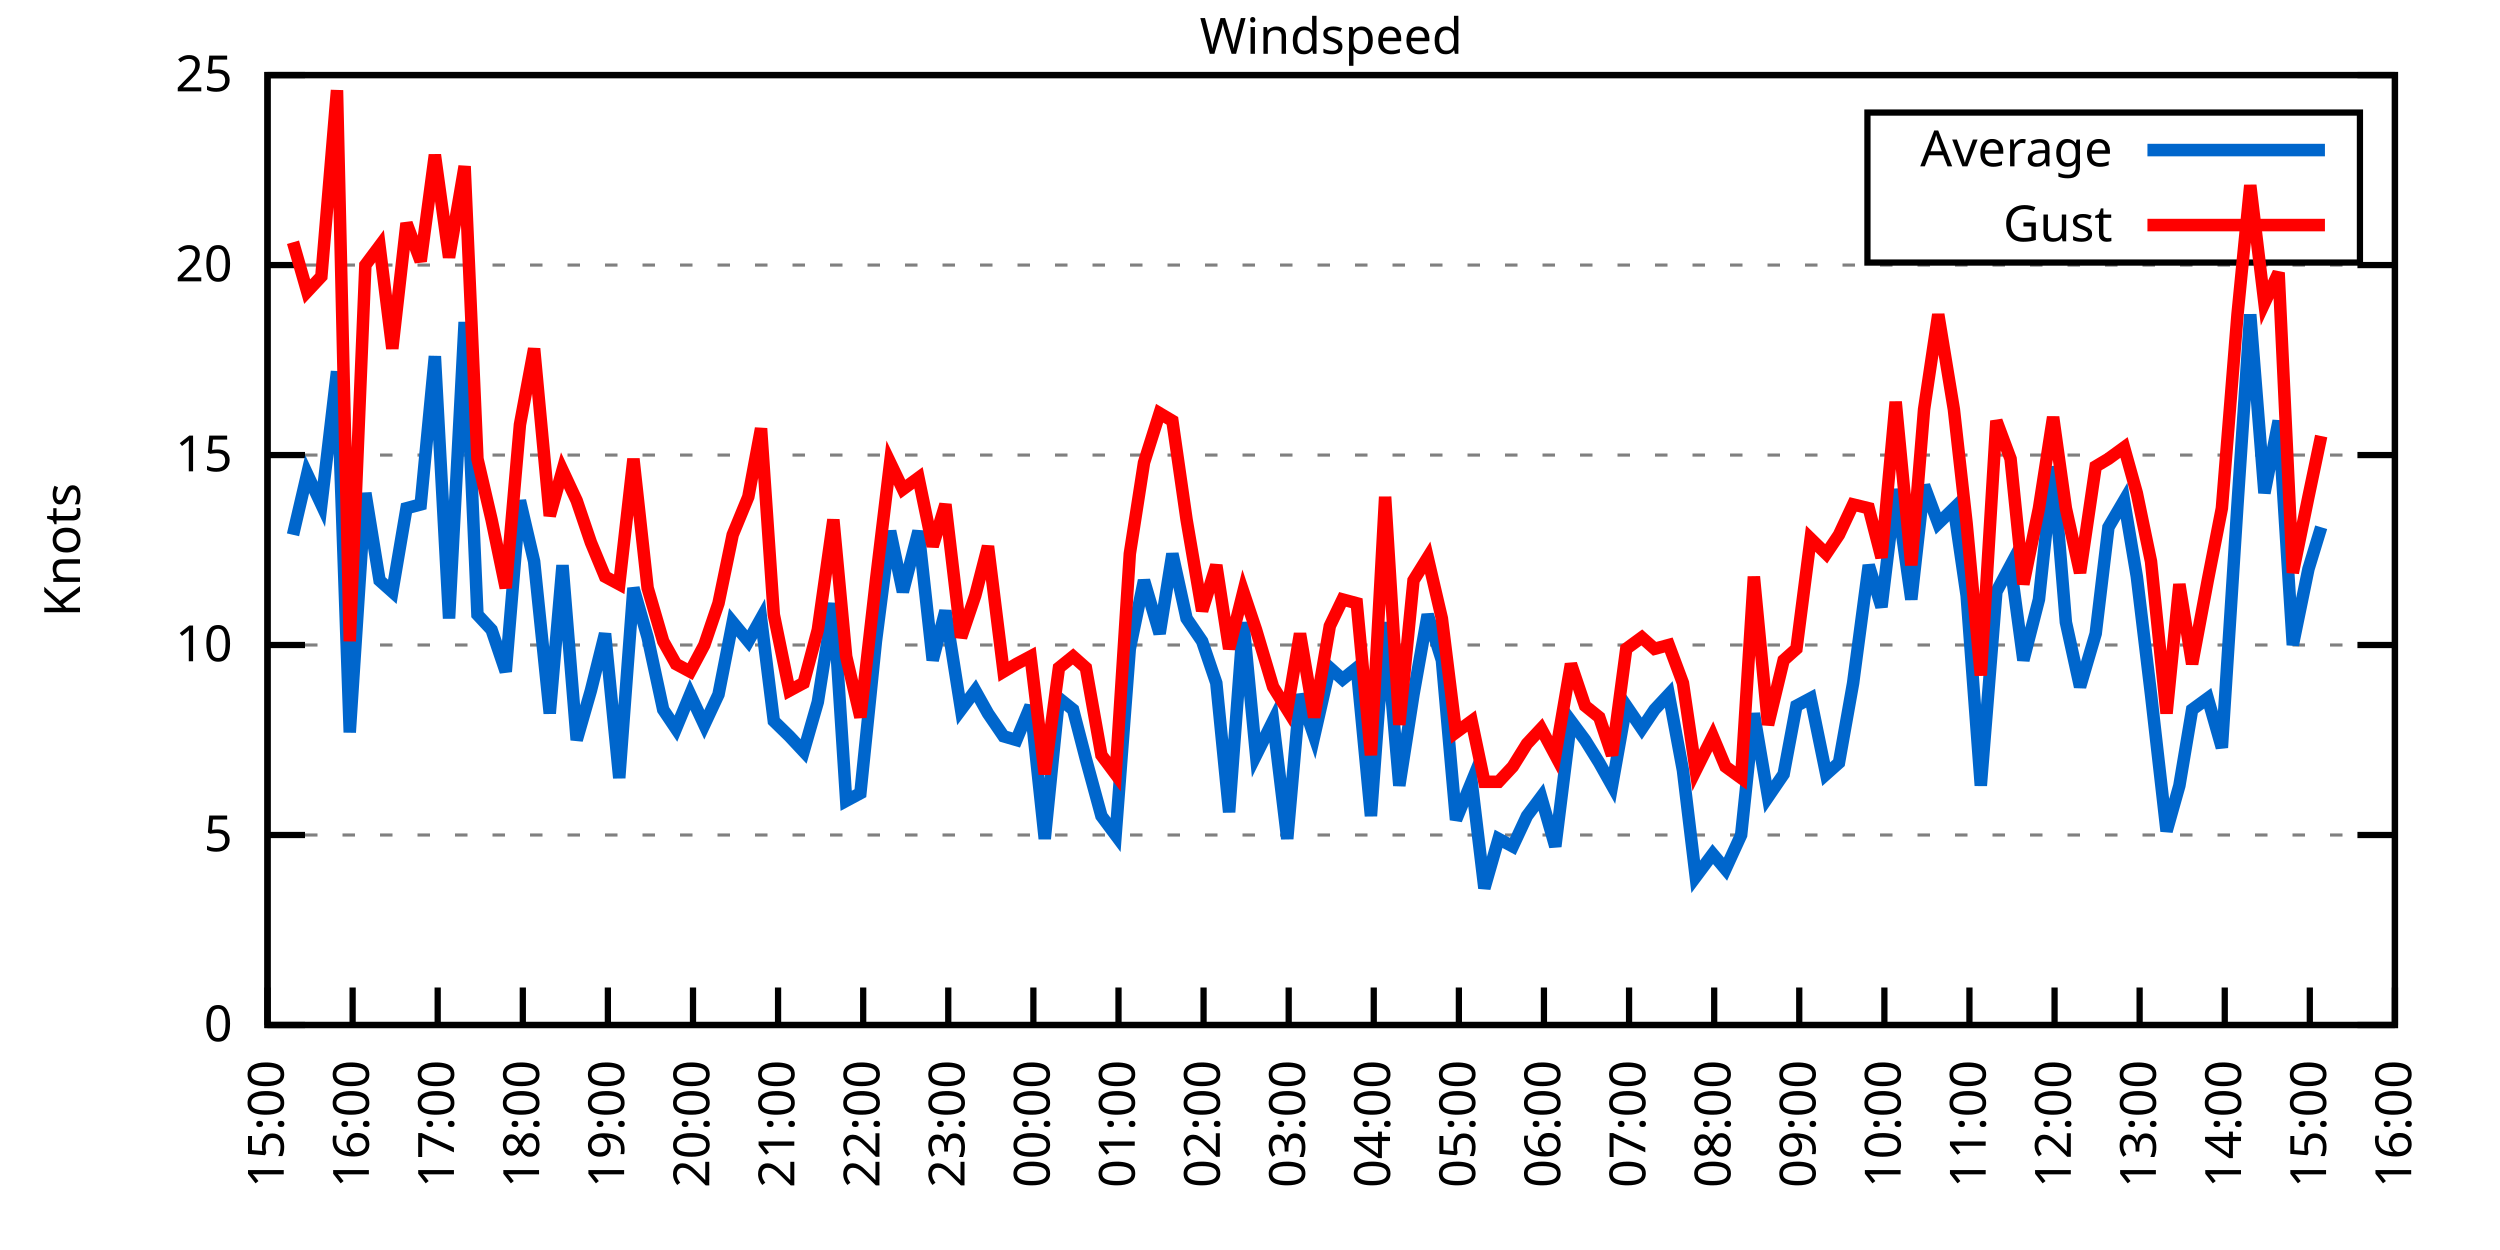
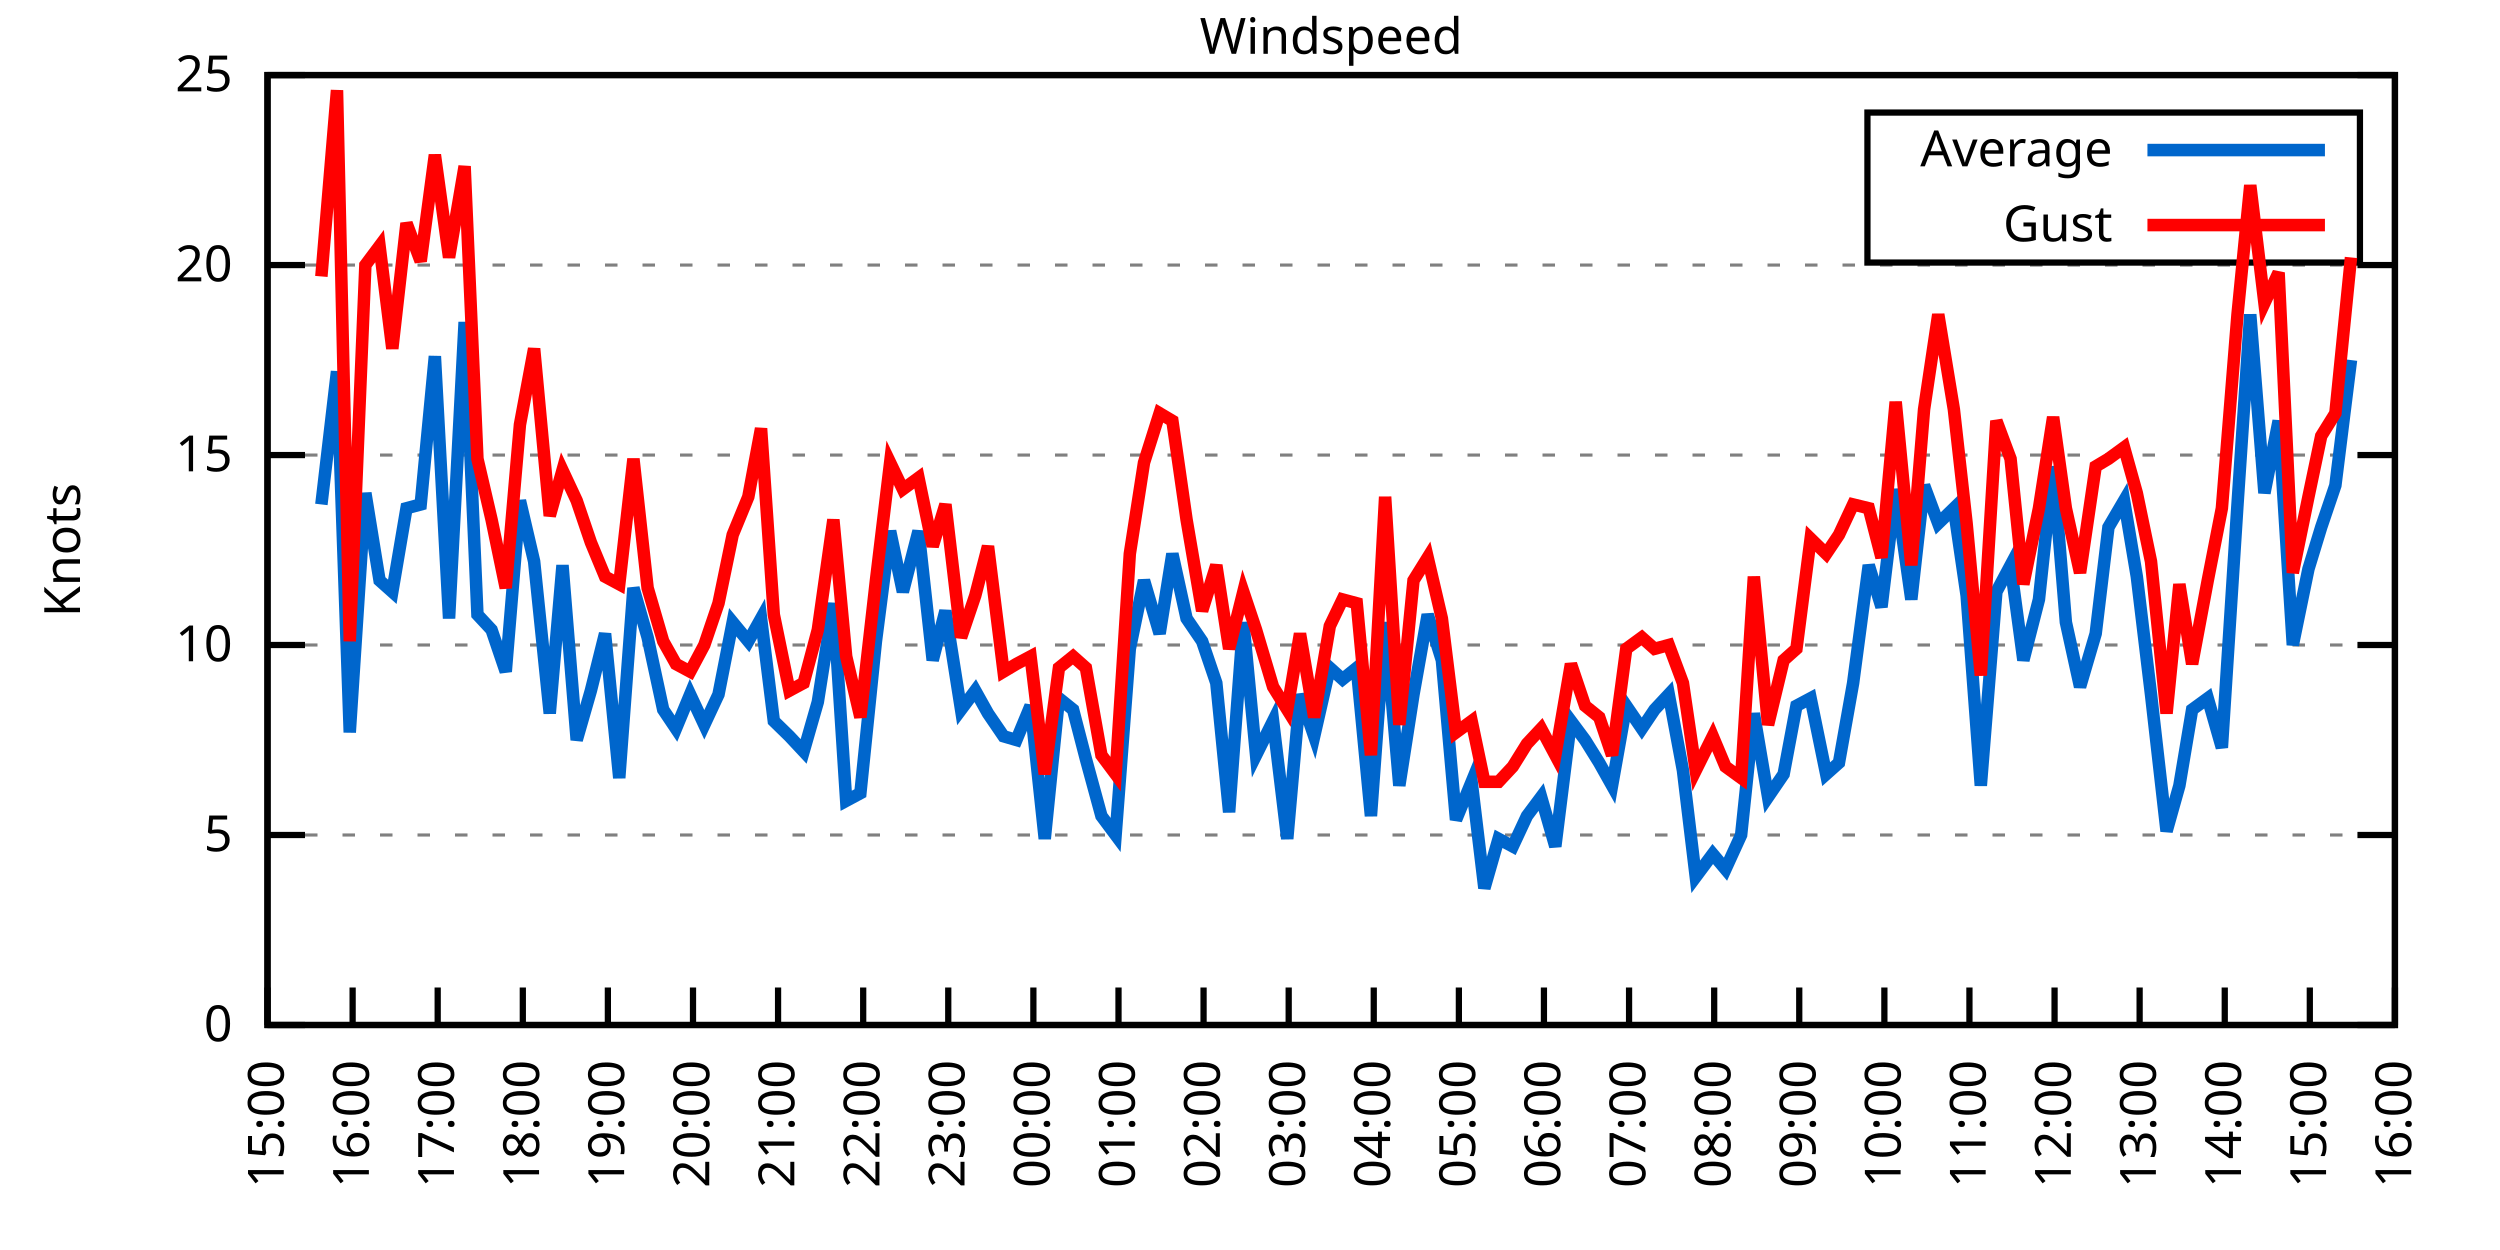
<svg xmlns="http://www.w3.org/2000/svg" xmlns:xlink="http://www.w3.org/1999/xlink" width="400" height="200" viewBox="0 0 400 200">
  <g id="gnuplot_canvas">
    <rect x="0" y="0" width="400" height="200" fill="none" />
    <defs>
      <circle id="gpDot" r="0.5" stroke-width="0.5" stroke="currentColor" />
      <path id="gpPt0" stroke-width="0.333" stroke="currentColor" d="M-1,0 h2 M0,-1 v2" />
      <path id="gpPt1" stroke-width="0.333" stroke="currentColor" d="M-1,-1 L1,1 M1,-1 L-1,1" />
      <path id="gpPt2" stroke-width="0.333" stroke="currentColor" d="M-1,0 L1,0 M0,-1 L0,1 M-1,-1 L1,1 M-1,1 L1,-1" />
      <rect id="gpPt3" stroke-width="0.333" stroke="currentColor" x="-1" y="-1" width="2" height="2" />
      <rect id="gpPt4" stroke-width="0.333" stroke="currentColor" fill="currentColor" x="-1" y="-1" width="2" height="2" />
      <circle id="gpPt5" stroke-width="0.333" stroke="currentColor" cx="0" cy="0" r="1" />
      <use xlink:href="#gpPt5" id="gpPt6" fill="currentColor" stroke="none" />
      <path id="gpPt7" stroke-width="0.333" stroke="currentColor" d="M0,-1.33 L-1.33,0.67 L1.33,0.67 z" />
      <use xlink:href="#gpPt7" id="gpPt8" fill="currentColor" stroke="none" />
      <use xlink:href="#gpPt7" id="gpPt9" stroke="currentColor" transform="rotate(180)" />
      <use xlink:href="#gpPt9" id="gpPt10" fill="currentColor" stroke="none" />
      <use xlink:href="#gpPt3" id="gpPt11" stroke="currentColor" transform="rotate(45)" />
      <use xlink:href="#gpPt11" id="gpPt12" fill="currentColor" stroke="none" />
      <path id="gpPt13" stroke-width="0.333" stroke="currentColor" d="M0,1.330 L1.265,0.411 L0.782,-1.067 L-0.782,-1.076 L-1.265,0.411 z" />
      <use xlink:href="#gpPt13" id="gpPt14" fill="currentColor" stroke="none" />
      <filter id="textbox" filterUnits="objectBoundingBox" x="0" y="0" height="1" width="1">
        <feFlood flood-color="white" flood-opacity="1" result="bgnd" />
        <feComposite in="SourceGraphic" in2="bgnd" operator="atop" />
      </filter>
      <filter id="greybox" filterUnits="objectBoundingBox" x="0" y="0" height="1" width="1">
        <feFlood flood-color="lightgrey" flood-opacity="1" result="grey" />
        <feComposite in="SourceGraphic" in2="grey" operator="atop" />
      </filter>
    </defs>
    <g fill="none" color="white" stroke="currentColor" stroke-width="1.00" stroke-linecap="butt" stroke-linejoin="miter">
</g>
    <g fill="none" color="black" stroke="currentColor" stroke-width="1.00" stroke-linecap="butt" stroke-linejoin="miter">
      <g stroke="none" shape-rendering="crispEdges">
        <polygon fill="rgb(255, 255, 255)" points="42.80,164.00 383.18,164.00 383.18,12.02 42.80,12.02 " />
      </g>
    </g>
    <g fill="none" color="black" stroke="currentColor" stroke-width="1.00" stroke-linecap="butt" stroke-linejoin="miter">
</g>
    <g fill="none" color="black" stroke="black" stroke-width="0.50" stroke-linecap="butt" stroke-linejoin="miter">
</g>
    <g fill="none" color="gray" stroke="currentColor" stroke-width="0.50" stroke-linecap="butt" stroke-linejoin="miter">
      <path stroke="gray" stroke-dasharray="2,4" class="gridline" d="M42.80,164.00 L383.19,164.00  " />
    </g>
    <g fill="none" color="gray" stroke="gray" stroke-width="1.00" stroke-linecap="butt" stroke-linejoin="miter">
</g>
    <g fill="none" color="black" stroke="currentColor" stroke-width="1.00" stroke-linecap="butt" stroke-linejoin="miter">
      <path stroke="black" d="M42.80,164.00 L48.80,164.00 M383.19,164.00 L377.19,164.00  " />
      <g transform="translate(37.20,166.60)" stroke="none" fill="black" font-family="Sans" font-size="8.00" text-anchor="end">
        <text>
          <tspan font-family="Sans"> 0</tspan>
        </text>
      </g>
    </g>
    <g fill="none" color="black" stroke="currentColor" stroke-width="1.00" stroke-linecap="butt" stroke-linejoin="miter">
</g>
    <g fill="none" color="black" stroke="black" stroke-width="0.50" stroke-linecap="butt" stroke-linejoin="miter">
</g>
    <g fill="none" color="gray" stroke="currentColor" stroke-width="0.50" stroke-linecap="butt" stroke-linejoin="miter">
      <path stroke="gray" stroke-dasharray="2,4" class="gridline" d="M42.80,133.60 L383.19,133.60  " />
    </g>
    <g fill="none" color="gray" stroke="gray" stroke-width="1.00" stroke-linecap="butt" stroke-linejoin="miter">
</g>
    <g fill="none" color="black" stroke="currentColor" stroke-width="1.00" stroke-linecap="butt" stroke-linejoin="miter">
      <path stroke="black" d="M42.80,133.60 L48.80,133.60 M383.19,133.60 L377.19,133.60  " />
      <g transform="translate(37.20,136.20)" stroke="none" fill="black" font-family="Sans" font-size="8.00" text-anchor="end">
        <text>
          <tspan font-family="Sans"> 5</tspan>
        </text>
      </g>
    </g>
    <g fill="none" color="black" stroke="currentColor" stroke-width="1.00" stroke-linecap="butt" stroke-linejoin="miter">
</g>
    <g fill="none" color="black" stroke="black" stroke-width="0.50" stroke-linecap="butt" stroke-linejoin="miter">
</g>
    <g fill="none" color="gray" stroke="currentColor" stroke-width="0.50" stroke-linecap="butt" stroke-linejoin="miter">
      <path stroke="gray" stroke-dasharray="2,4" class="gridline" d="M42.80,103.20 L383.19,103.20  " />
    </g>
    <g fill="none" color="gray" stroke="gray" stroke-width="1.00" stroke-linecap="butt" stroke-linejoin="miter">
</g>
    <g fill="none" color="black" stroke="currentColor" stroke-width="1.00" stroke-linecap="butt" stroke-linejoin="miter">
      <path stroke="black" d="M42.80,103.20 L48.80,103.20 M383.19,103.20 L377.19,103.20  " />
      <g transform="translate(37.20,105.80)" stroke="none" fill="black" font-family="Sans" font-size="8.00" text-anchor="end">
        <text>
          <tspan font-family="Sans"> 10</tspan>
        </text>
      </g>
    </g>
    <g fill="none" color="black" stroke="currentColor" stroke-width="1.00" stroke-linecap="butt" stroke-linejoin="miter">
</g>
    <g fill="none" color="black" stroke="black" stroke-width="0.50" stroke-linecap="butt" stroke-linejoin="miter">
</g>
    <g fill="none" color="gray" stroke="currentColor" stroke-width="0.50" stroke-linecap="butt" stroke-linejoin="miter">
      <path stroke="gray" stroke-dasharray="2,4" class="gridline" d="M42.80,72.81 L383.19,72.81  " />
    </g>
    <g fill="none" color="gray" stroke="gray" stroke-width="1.00" stroke-linecap="butt" stroke-linejoin="miter">
</g>
    <g fill="none" color="black" stroke="currentColor" stroke-width="1.00" stroke-linecap="butt" stroke-linejoin="miter">
      <path stroke="black" d="M42.80,72.81 L48.80,72.81 M383.19,72.81 L377.19,72.81  " />
      <g transform="translate(37.20,75.41)" stroke="none" fill="black" font-family="Sans" font-size="8.00" text-anchor="end">
        <text>
          <tspan font-family="Sans"> 15</tspan>
        </text>
      </g>
    </g>
    <g fill="none" color="black" stroke="currentColor" stroke-width="1.00" stroke-linecap="butt" stroke-linejoin="miter">
</g>
    <g fill="none" color="black" stroke="black" stroke-width="0.50" stroke-linecap="butt" stroke-linejoin="miter">
</g>
    <g fill="none" color="gray" stroke="currentColor" stroke-width="0.50" stroke-linecap="butt" stroke-linejoin="miter">
      <path stroke="gray" stroke-dasharray="2,4" class="gridline" d="M42.80,42.41 L383.19,42.41  " />
    </g>
    <g fill="none" color="gray" stroke="gray" stroke-width="1.00" stroke-linecap="butt" stroke-linejoin="miter">
</g>
    <g fill="none" color="black" stroke="currentColor" stroke-width="1.00" stroke-linecap="butt" stroke-linejoin="miter">
      <path stroke="black" d="M42.80,42.41 L48.80,42.41 M383.19,42.41 L377.19,42.41  " />
      <g transform="translate(37.20,45.01)" stroke="none" fill="black" font-family="Sans" font-size="8.00" text-anchor="end">
        <text>
          <tspan font-family="Sans"> 20</tspan>
        </text>
      </g>
    </g>
    <g fill="none" color="black" stroke="currentColor" stroke-width="1.00" stroke-linecap="butt" stroke-linejoin="miter">
</g>
    <g fill="none" color="black" stroke="black" stroke-width="0.50" stroke-linecap="butt" stroke-linejoin="miter">
</g>
    <g fill="none" color="gray" stroke="currentColor" stroke-width="0.50" stroke-linecap="butt" stroke-linejoin="miter">
      <path stroke="gray" stroke-dasharray="2,4" class="gridline" d="M42.80,12.01 L383.19,12.01  " />
    </g>
    <g fill="none" color="gray" stroke="gray" stroke-width="1.00" stroke-linecap="butt" stroke-linejoin="miter">
</g>
    <g fill="none" color="black" stroke="currentColor" stroke-width="1.00" stroke-linecap="butt" stroke-linejoin="miter">
      <path stroke="black" d="M42.80,12.01 L48.80,12.01 M383.19,12.01 L377.19,12.01  " />
      <g transform="translate(37.20,14.61)" stroke="none" fill="black" font-family="Sans" font-size="8.00" text-anchor="end">
        <text>
          <tspan font-family="Sans"> 25</tspan>
        </text>
      </g>
    </g>
    <g fill="none" color="black" stroke="currentColor" stroke-width="1.00" stroke-linecap="butt" stroke-linejoin="miter">
      <path stroke="black" d="M42.80,164.00 L42.80,158.00  " />
      <g transform="translate(45.40,169.60) rotate(270.00)" stroke="none" fill="black" font-family="Sans" font-size="8.00" text-anchor="end">
        <text>
          <tspan font-family="Sans">15:00</tspan>
        </text>
      </g>
    </g>
    <g fill="none" color="black" stroke="currentColor" stroke-width="1.00" stroke-linecap="butt" stroke-linejoin="miter">
      <path stroke="black" d="M56.42,164.00 L56.42,158.00  " />
      <g transform="translate(59.02,169.60) rotate(270.00)" stroke="none" fill="black" font-family="Sans" font-size="8.00" text-anchor="end">
        <text>
          <tspan font-family="Sans">16:00</tspan>
        </text>
      </g>
    </g>
    <g fill="none" color="black" stroke="currentColor" stroke-width="1.00" stroke-linecap="butt" stroke-linejoin="miter">
      <path stroke="black" d="M70.03,164.00 L70.03,158.00  " />
      <g transform="translate(72.63,169.60) rotate(270.00)" stroke="none" fill="black" font-family="Sans" font-size="8.00" text-anchor="end">
        <text>
          <tspan font-family="Sans">17:00</tspan>
        </text>
      </g>
    </g>
    <g fill="none" color="black" stroke="currentColor" stroke-width="1.00" stroke-linecap="butt" stroke-linejoin="miter">
      <path stroke="black" d="M83.65,164.00 L83.65,158.00  " />
      <g transform="translate(86.25,169.60) rotate(270.00)" stroke="none" fill="black" font-family="Sans" font-size="8.00" text-anchor="end">
        <text>
          <tspan font-family="Sans">18:00</tspan>
        </text>
      </g>
    </g>
    <g fill="none" color="black" stroke="currentColor" stroke-width="1.00" stroke-linecap="butt" stroke-linejoin="miter">
      <path stroke="black" d="M97.26,164.00 L97.26,158.00  " />
      <g transform="translate(99.86,169.60) rotate(270.00)" stroke="none" fill="black" font-family="Sans" font-size="8.00" text-anchor="end">
        <text>
          <tspan font-family="Sans">19:00</tspan>
        </text>
      </g>
    </g>
    <g fill="none" color="black" stroke="currentColor" stroke-width="1.00" stroke-linecap="butt" stroke-linejoin="miter">
      <path stroke="black" d="M110.88,164.00 L110.88,158.00  " />
      <g transform="translate(113.48,169.60) rotate(270.00)" stroke="none" fill="black" font-family="Sans" font-size="8.00" text-anchor="end">
        <text>
          <tspan font-family="Sans">20:00</tspan>
        </text>
      </g>
    </g>
    <g fill="none" color="black" stroke="currentColor" stroke-width="1.00" stroke-linecap="butt" stroke-linejoin="miter">
      <path stroke="black" d="M124.49,164.00 L124.49,158.00  " />
      <g transform="translate(127.09,169.60) rotate(270.00)" stroke="none" fill="black" font-family="Sans" font-size="8.00" text-anchor="end">
        <text>
          <tspan font-family="Sans">21:00</tspan>
        </text>
      </g>
    </g>
    <g fill="none" color="black" stroke="currentColor" stroke-width="1.00" stroke-linecap="butt" stroke-linejoin="miter">
      <path stroke="black" d="M138.11,164.00 L138.11,158.00  " />
      <g transform="translate(140.71,169.60) rotate(270.00)" stroke="none" fill="black" font-family="Sans" font-size="8.00" text-anchor="end">
        <text>
          <tspan font-family="Sans">22:00</tspan>
        </text>
      </g>
    </g>
    <g fill="none" color="black" stroke="currentColor" stroke-width="1.00" stroke-linecap="butt" stroke-linejoin="miter">
      <path stroke="black" d="M151.72,164.00 L151.72,158.00  " />
      <g transform="translate(154.32,169.60) rotate(270.00)" stroke="none" fill="black" font-family="Sans" font-size="8.00" text-anchor="end">
        <text>
          <tspan font-family="Sans">23:00</tspan>
        </text>
      </g>
    </g>
    <g fill="none" color="black" stroke="currentColor" stroke-width="1.00" stroke-linecap="butt" stroke-linejoin="miter">
      <path stroke="black" d="M165.34,164.00 L165.34,158.00  " />
      <g transform="translate(167.94,169.60) rotate(270.00)" stroke="none" fill="black" font-family="Sans" font-size="8.00" text-anchor="end">
        <text>
          <tspan font-family="Sans">00:00</tspan>
        </text>
      </g>
    </g>
    <g fill="none" color="black" stroke="currentColor" stroke-width="1.00" stroke-linecap="butt" stroke-linejoin="miter">
      <path stroke="black" d="M178.96,164.00 L178.96,158.00  " />
      <g transform="translate(181.56,169.60) rotate(270.00)" stroke="none" fill="black" font-family="Sans" font-size="8.00" text-anchor="end">
        <text>
          <tspan font-family="Sans">01:00</tspan>
        </text>
      </g>
    </g>
    <g fill="none" color="black" stroke="currentColor" stroke-width="1.00" stroke-linecap="butt" stroke-linejoin="miter">
      <path stroke="black" d="M192.57,164.00 L192.57,158.00  " />
      <g transform="translate(195.17,169.60) rotate(270.00)" stroke="none" fill="black" font-family="Sans" font-size="8.00" text-anchor="end">
        <text>
          <tspan font-family="Sans">02:00</tspan>
        </text>
      </g>
    </g>
    <g fill="none" color="black" stroke="currentColor" stroke-width="1.00" stroke-linecap="butt" stroke-linejoin="miter">
      <path stroke="black" d="M206.19,164.00 L206.19,158.00  " />
      <g transform="translate(208.79,169.60) rotate(270.00)" stroke="none" fill="black" font-family="Sans" font-size="8.00" text-anchor="end">
        <text>
          <tspan font-family="Sans">03:00</tspan>
        </text>
      </g>
    </g>
    <g fill="none" color="black" stroke="currentColor" stroke-width="1.00" stroke-linecap="butt" stroke-linejoin="miter">
      <path stroke="black" d="M219.80,164.00 L219.80,158.00  " />
      <g transform="translate(222.40,169.60) rotate(270.00)" stroke="none" fill="black" font-family="Sans" font-size="8.00" text-anchor="end">
        <text>
          <tspan font-family="Sans">04:00</tspan>
        </text>
      </g>
    </g>
    <g fill="none" color="black" stroke="currentColor" stroke-width="1.00" stroke-linecap="butt" stroke-linejoin="miter">
      <path stroke="black" d="M233.42,164.00 L233.42,158.00  " />
      <g transform="translate(236.02,169.60) rotate(270.00)" stroke="none" fill="black" font-family="Sans" font-size="8.00" text-anchor="end">
        <text>
          <tspan font-family="Sans">05:00</tspan>
        </text>
      </g>
    </g>
    <g fill="none" color="black" stroke="currentColor" stroke-width="1.00" stroke-linecap="butt" stroke-linejoin="miter">
      <path stroke="black" d="M247.03,164.00 L247.03,158.00  " />
      <g transform="translate(249.63,169.60) rotate(270.00)" stroke="none" fill="black" font-family="Sans" font-size="8.00" text-anchor="end">
        <text>
          <tspan font-family="Sans">06:00</tspan>
        </text>
      </g>
    </g>
    <g fill="none" color="black" stroke="currentColor" stroke-width="1.00" stroke-linecap="butt" stroke-linejoin="miter">
      <path stroke="black" d="M260.65,164.00 L260.65,158.00  " />
      <g transform="translate(263.25,169.60) rotate(270.00)" stroke="none" fill="black" font-family="Sans" font-size="8.00" text-anchor="end">
        <text>
          <tspan font-family="Sans">07:00</tspan>
        </text>
      </g>
    </g>
    <g fill="none" color="black" stroke="currentColor" stroke-width="1.00" stroke-linecap="butt" stroke-linejoin="miter">
      <path stroke="black" d="M274.27,164.00 L274.27,158.00  " />
      <g transform="translate(276.87,169.60) rotate(270.00)" stroke="none" fill="black" font-family="Sans" font-size="8.00" text-anchor="end">
        <text>
          <tspan font-family="Sans">08:00</tspan>
        </text>
      </g>
    </g>
    <g fill="none" color="black" stroke="currentColor" stroke-width="1.00" stroke-linecap="butt" stroke-linejoin="miter">
      <path stroke="black" d="M287.88,164.00 L287.88,158.00  " />
      <g transform="translate(290.48,169.60) rotate(270.00)" stroke="none" fill="black" font-family="Sans" font-size="8.00" text-anchor="end">
        <text>
          <tspan font-family="Sans">09:00</tspan>
        </text>
      </g>
    </g>
    <g fill="none" color="black" stroke="currentColor" stroke-width="1.00" stroke-linecap="butt" stroke-linejoin="miter">
      <path stroke="black" d="M301.50,164.00 L301.50,158.00  " />
      <g transform="translate(304.10,169.60) rotate(270.00)" stroke="none" fill="black" font-family="Sans" font-size="8.00" text-anchor="end">
        <text>
          <tspan font-family="Sans">10:00</tspan>
        </text>
      </g>
    </g>
    <g fill="none" color="black" stroke="currentColor" stroke-width="1.00" stroke-linecap="butt" stroke-linejoin="miter">
      <path stroke="black" d="M315.11,164.00 L315.11,158.00  " />
      <g transform="translate(317.71,169.60) rotate(270.00)" stroke="none" fill="black" font-family="Sans" font-size="8.00" text-anchor="end">
        <text>
          <tspan font-family="Sans">11:00</tspan>
        </text>
      </g>
    </g>
    <g fill="none" color="black" stroke="currentColor" stroke-width="1.00" stroke-linecap="butt" stroke-linejoin="miter">
      <path stroke="black" d="M328.73,164.00 L328.73,158.00  " />
      <g transform="translate(331.33,169.60) rotate(270.00)" stroke="none" fill="black" font-family="Sans" font-size="8.00" text-anchor="end">
        <text>
          <tspan font-family="Sans">12:00</tspan>
        </text>
      </g>
    </g>
    <g fill="none" color="black" stroke="currentColor" stroke-width="1.00" stroke-linecap="butt" stroke-linejoin="miter">
      <path stroke="black" d="M342.34,164.00 L342.34,158.00  " />
      <g transform="translate(344.94,169.60) rotate(270.00)" stroke="none" fill="black" font-family="Sans" font-size="8.00" text-anchor="end">
        <text>
          <tspan font-family="Sans">13:00</tspan>
        </text>
      </g>
    </g>
    <g fill="none" color="black" stroke="currentColor" stroke-width="1.00" stroke-linecap="butt" stroke-linejoin="miter">
      <path stroke="black" d="M355.96,164.00 L355.96,158.00  " />
      <g transform="translate(358.56,169.60) rotate(270.00)" stroke="none" fill="black" font-family="Sans" font-size="8.00" text-anchor="end">
        <text>
          <tspan font-family="Sans">14:00</tspan>
        </text>
      </g>
    </g>
    <g fill="none" color="black" stroke="currentColor" stroke-width="1.00" stroke-linecap="butt" stroke-linejoin="miter">
      <path stroke="black" d="M369.57,164.00 L369.57,158.00  " />
      <g transform="translate(372.17,169.60) rotate(270.00)" stroke="none" fill="black" font-family="Sans" font-size="8.00" text-anchor="end">
        <text>
          <tspan font-family="Sans">15:00</tspan>
        </text>
      </g>
    </g>
    <g fill="none" color="black" stroke="currentColor" stroke-width="1.00" stroke-linecap="butt" stroke-linejoin="miter">
      <path stroke="black" d="M383.19,164.00 L383.19,158.00  " />
      <g transform="translate(385.79,169.60) rotate(270.00)" stroke="none" fill="black" font-family="Sans" font-size="8.00" text-anchor="end">
        <text>
          <tspan font-family="Sans">16:00</tspan>
        </text>
      </g>
    </g>
    <g fill="none" color="black" stroke="currentColor" stroke-width="1.00" stroke-linecap="butt" stroke-linejoin="miter">
</g>
    <g fill="none" color="black" stroke="currentColor" stroke-width="1.00" stroke-linecap="butt" stroke-linejoin="miter">
      <path stroke="black" d="M42.80,12.01 L42.80,164.00 L383.19,164.00 L383.19,12.01 L42.80,12.01 Z  " />
    </g>
    <g fill="none" color="black" stroke="currentColor" stroke-width="1.00" stroke-linecap="butt" stroke-linejoin="miter">
</g>
    <g fill="none" color="black" stroke="currentColor" stroke-width="1.00" stroke-linecap="butt" stroke-linejoin="miter">
      <path stroke="black" d="M298.79,42.01 L298.79,18.01 L377.59,18.01 L377.59,42.01 L298.79,42.01 Z  " />
    </g>
    <g id="Windspeed_plot_1">
      <g fill="none" color="white" stroke="black" stroke-width="2.00" stroke-linecap="butt" stroke-linejoin="miter">
</g>
      <g fill="none" color="black" stroke="currentColor" stroke-width="2.00" stroke-linecap="butt" stroke-linejoin="miter">
        <g transform="translate(337.99,26.61)" stroke="none" fill="black" font-family="Sans" font-size="8.00" text-anchor="end">
          <text>
            <tspan font-family="Sans">Average</tspan>
          </text>
        </g>
      </g>
      <g fill="none" color="black" stroke="currentColor" stroke-width="2.00" stroke-linecap="butt" stroke-linejoin="miter">
-         <path stroke="rgb(  0, 102, 204)" d="M343.59,24.01 L371.99,24.01 M46.88,85.57 L49.15,75.85 L51.42,80.71 L53.92,59.43 L55.96,117.19 L58.46,78.89   L60.73,92.87 L62.77,94.69 L65.04,81.32 L67.31,80.71 L69.58,57.00 L71.85,98.95 L74.34,51.53 L76.39,98.34   L78.65,100.77 L80.92,107.46 L83.19,80.10 L85.46,89.83 L87.96,114.15 L90.00,90.44 L92.27,118.40 L94.54,110.50   L96.81,101.38 L99.08,124.48 L101.35,94.08 L103.62,101.99 L106.11,113.54 L108.15,116.58 L110.42,111.11 L112.69,115.97   L114.96,111.11 L117.23,99.56 L119.73,102.60 L121.77,98.95 L123.81,115.36 L126.31,117.80 L128.58,120.23 L130.85,112.32   L133.34,96.52 L135.39,128.13 L137.66,126.91 L140.15,102.60 L142.42,84.97 L144.46,94.69 L146.96,84.97 L149.23,105.64   L151.27,97.73 L153.77,113.54 L156.04,110.50 L158.08,114.15 L160.57,117.80 L162.62,118.40 L164.89,112.93 L167.16,134.21   L169.43,111.72 L171.69,113.54 L173.74,121.44 L176.23,130.56 L178.50,133.60 L180.77,103.81 L183.04,92.87 L185.54,101.38   L187.58,88.61 L189.85,98.95 L192.34,102.60 L194.61,109.28 L196.66,129.95 L198.93,99.56 L200.97,120.83 L203.69,115.36   L205.96,134.21 L208.00,111.11 L210.27,117.80 L212.77,106.85 L214.81,108.68 L217.08,106.85 L219.35,130.56 L221.62,99.56   L223.89,125.70 L226.16,111.11 L228.43,98.34 L230.70,105.64 L232.96,131.17 L235.46,125.09 L237.50,142.11 L239.77,134.21   L242.04,135.43 L244.31,130.56 L246.58,127.52 L248.85,135.43 L251.35,115.36 L253.61,118.40 L255.88,122.05 L257.93,125.70   L260.20,112.93 L262.69,116.58 L264.73,113.54 L267.00,111.11 L269.27,123.27 L271.32,140.29 L274.04,136.64 L276.08,139.07   L278.58,133.60 L280.62,114.15 L282.89,127.52 L285.38,123.87 L287.43,112.93 L289.70,111.72 L292.19,123.87 L294.23,122.05   L296.50,109.28 L299.00,90.44 L301.04,97.12 L303.31,78.28 L305.81,95.91 L307.85,77.67 L310.12,83.75 L312.62,81.32   L314.66,95.30 L316.93,125.70 L319.42,94.69 L321.69,90.44 L323.74,105.64 L326.23,95.91 L328.50,74.63 L330.54,99.56   L332.81,109.89 L335.31,101.38 L337.35,84.36 L339.85,80.10 L341.89,92.26 L344.16,111.11 L346.65,132.99 L348.70,125.70   L350.74,113.54 L353.24,111.72 L355.50,119.62 L358.00,80.71 L360.04,50.31 L362.31,78.89 L364.58,67.33 L366.85,103.20   L369.35,91.04 L371.39,84.36  " />
+         <path stroke="rgb(  0, 102, 204)" d="M343.59,24.01 L371.99,24.01 M51.42,80.71 L53.92,59.43 L55.96,117.19 L58.46,78.89 L60.73,92.87 L62.77,94.69   L65.04,81.32 L67.31,80.71 L69.58,57.00 L71.85,98.95 L74.34,51.53 L76.39,98.34 L78.65,100.77 L80.92,107.46   L83.19,80.10 L85.46,89.83 L87.96,114.15 L90.00,90.44 L92.27,118.40 L94.54,110.50 L96.81,101.38 L99.08,124.48   L101.35,94.08 L103.62,101.99 L106.11,113.54 L108.15,116.58 L110.42,111.11 L112.69,115.97 L114.96,111.11 L117.23,99.56   L119.73,102.60 L121.77,98.95 L123.81,115.36 L126.31,117.80 L128.58,120.23 L130.85,112.32 L133.34,96.52 L135.39,128.13   L137.66,126.91 L140.15,102.60 L142.42,84.97 L144.46,94.69 L146.96,84.97 L149.23,105.64 L151.27,97.73 L153.77,113.54   L156.04,110.50 L158.08,114.15 L160.57,117.80 L162.62,118.40 L164.89,112.93 L167.16,134.21 L169.43,111.72 L171.69,113.54   L173.74,121.44 L176.23,130.56 L178.50,133.60 L180.77,103.81 L183.04,92.87 L185.54,101.38 L187.58,88.61 L189.85,98.95   L192.34,102.60 L194.61,109.28 L196.66,129.95 L198.93,99.56 L200.97,120.83 L203.69,115.36 L205.96,134.21 L208.00,111.11   L210.27,117.80 L212.77,106.85 L214.81,108.68 L217.08,106.85 L219.35,130.56 L221.62,99.56 L223.89,125.70 L226.16,111.11   L228.43,98.34 L230.70,105.64 L232.96,131.17 L235.46,125.09 L237.50,142.11 L239.77,134.21 L242.04,135.43 L244.31,130.56   L246.58,127.52 L248.85,135.43 L251.35,115.36 L253.61,118.40 L255.88,122.05 L257.93,125.70 L260.20,112.93 L262.69,116.58   L264.73,113.54 L267.00,111.11 L269.27,123.27 L271.32,140.29 L274.04,136.64 L276.08,139.07 L278.58,133.60 L280.62,114.15   L282.89,127.52 L285.38,123.87 L287.43,112.93 L289.70,111.72 L292.19,123.87 L294.23,122.05 L296.50,109.28 L299.00,90.44   L301.04,97.12 L303.31,78.28 L305.81,95.91 L307.85,77.67 L310.12,83.75 L312.62,81.32 L314.66,95.30 L316.93,125.70   L319.42,94.69 L321.69,90.44 L323.74,105.64 L326.23,95.91 L328.50,74.63 L330.54,99.56 L332.81,109.89 L335.31,101.38   L337.35,84.36 L339.85,80.10 L341.89,92.26 L344.16,111.11 L346.65,132.99 L348.70,125.70 L350.74,113.54 L353.24,111.72   L355.50,119.62 L358.00,80.71 L360.04,50.31 L362.31,78.89 L364.58,67.33 L366.85,103.20 L369.35,91.04 L371.39,84.36   L373.66,77.67 L376.16,57.61  " />
      </g>
    </g>
    <g id="Windspeed_plot_2">
      <g fill="none" color="black" stroke="currentColor" stroke-width="2.00" stroke-linecap="butt" stroke-linejoin="miter">
        <g transform="translate(337.99,38.61)" stroke="none" fill="black" font-family="Sans" font-size="8.00" text-anchor="end">
          <text>
            <tspan font-family="Sans">Gust</tspan>
          </text>
        </g>
      </g>
      <g fill="none" color="black" stroke="currentColor" stroke-width="2.00" stroke-linecap="butt" stroke-linejoin="miter">
-         <path stroke="rgb(255,   0,   0)" d="M343.59,36.01 L371.99,36.01 M46.88,38.76 L49.15,46.66 L51.42,44.23 L53.92,14.44 L55.96,102.60 L58.46,42.41   L60.73,39.37 L62.77,55.78 L65.04,35.72 L67.31,41.80 L69.58,24.78 L71.85,41.19 L74.34,26.60 L76.39,73.41   L78.65,83.14 L80.92,94.08 L83.19,67.94 L85.46,55.78 L87.96,82.53 L90.00,75.24 L92.27,80.10 L94.54,86.79   L96.81,92.26 L99.08,93.48 L101.35,73.41 L103.62,94.08 L106.11,102.60 L108.15,106.24 L110.42,107.46 L112.69,103.20   L114.96,96.52 L117.23,85.57 L119.73,79.49 L121.77,68.55 L123.81,98.34 L126.31,110.50 L128.58,109.28 L130.85,100.77   L133.34,83.14 L135.39,105.03 L137.66,114.76 L140.15,92.87 L142.42,74.02 L144.46,78.28 L146.96,76.45 L149.23,87.40   L151.27,80.71 L153.77,101.99 L156.04,95.30 L158.08,87.40 L160.57,107.46 L162.62,106.24 L164.89,105.03 L167.16,123.87   L169.43,106.85 L171.69,105.03 L173.74,106.85 L176.23,120.83 L178.50,123.87 L180.77,88.61 L183.04,74.02 L185.54,66.12   L187.58,67.33 L189.85,83.14 L192.34,97.73 L194.61,90.44 L196.66,103.81 L198.93,94.69 L200.97,100.77 L203.69,109.89   L205.96,113.54 L208.00,101.38 L210.27,114.76 L212.77,100.16 L214.81,95.91 L217.08,96.52 L219.35,120.83 L221.62,79.49   L223.89,115.97 L226.16,92.87 L228.43,89.22 L230.70,98.95 L232.96,117.19 L235.46,115.36 L237.50,125.09 L239.77,125.09   L242.04,122.66 L244.31,119.01 L246.58,116.58 L248.85,120.83 L251.35,106.24 L253.61,112.93 L255.88,114.76 L257.93,120.83   L260.20,103.81 L262.69,101.99 L264.73,103.81 L267.00,103.20 L269.27,109.28 L271.32,123.27 L274.04,117.80 L276.08,122.66   L278.58,124.48 L280.62,92.26 L282.89,115.97 L285.38,105.64 L287.43,103.81 L289.70,86.18 L292.19,88.61 L294.23,85.57   L296.50,80.71 L299.00,81.32 L301.04,89.22 L303.31,64.29 L305.81,90.44 L307.85,65.51 L310.12,50.31 L312.62,65.51   L314.66,83.75 L316.93,108.07 L319.42,67.33 L321.69,73.41 L323.74,93.48 L326.23,81.32 L328.50,66.73 L330.54,81.32   L332.81,91.65 L335.31,74.63 L337.35,73.41 L339.85,71.59 L341.89,78.89 L344.16,89.83 L346.65,114.15 L348.70,93.48   L350.74,106.24 L353.24,92.87 L355.50,81.32 L358.00,50.31 L360.04,29.64 L362.31,48.49 L364.58,43.62 L366.85,91.65   L369.35,79.49 L371.39,69.77  " />
+         <path stroke="rgb(255,   0,   0)" d="M343.59,36.01 L371.99,36.01 M51.42,44.23 L53.92,14.44 L55.96,102.60 L58.46,42.41 L60.73,39.37 L62.77,55.78   L65.04,35.72 L67.31,41.80 L69.58,24.78 L71.85,41.19 L74.34,26.60 L76.39,73.41 L78.65,83.14 L80.92,94.08   L83.19,67.94 L85.46,55.78 L87.96,82.53 L90.00,75.24 L92.27,80.10 L94.54,86.79 L96.81,92.26 L99.08,93.48   L101.35,73.41 L103.62,94.08 L106.11,102.60 L108.15,106.24 L110.42,107.46 L112.69,103.20 L114.96,96.52 L117.23,85.57   L119.73,79.49 L121.77,68.55 L123.81,98.34 L126.31,110.50 L128.58,109.28 L130.85,100.77 L133.34,83.14 L135.39,105.03   L137.66,114.76 L140.15,92.87 L142.42,74.02 L144.46,78.28 L146.96,76.45 L149.23,87.40 L151.27,80.71 L153.77,101.99   L156.04,95.30 L158.08,87.40 L160.57,107.46 L162.62,106.24 L164.89,105.03 L167.16,123.87 L169.43,106.85 L171.69,105.03   L173.74,106.85 L176.23,120.83 L178.50,123.87 L180.77,88.61 L183.04,74.02 L185.54,66.12 L187.58,67.33 L189.85,83.14   L192.34,97.73 L194.61,90.44 L196.66,103.81 L198.93,94.69 L200.97,100.77 L203.69,109.89 L205.96,113.54 L208.00,101.38   L210.27,114.76 L212.77,100.16 L214.81,95.91 L217.08,96.52 L219.35,120.83 L221.62,79.49 L223.89,115.97 L226.16,92.87   L228.43,89.22 L230.70,98.95 L232.96,117.19 L235.46,115.36 L237.50,125.09 L239.77,125.09 L242.04,122.66 L244.31,119.01   L246.58,116.58 L248.85,120.83 L251.35,106.24 L253.61,112.93 L255.88,114.76 L257.93,120.83 L260.20,103.81 L262.69,101.99   L264.73,103.81 L267.00,103.20 L269.27,109.28 L271.32,123.27 L274.04,117.80 L276.08,122.66 L278.58,124.48 L280.62,92.26   L282.89,115.97 L285.38,105.64 L287.43,103.81 L289.70,86.18 L292.19,88.61 L294.23,85.57 L296.50,80.71 L299.00,81.32   L301.04,89.22 L303.31,64.29 L305.81,90.44 L307.85,65.51 L310.12,50.31 L312.62,65.51 L314.66,83.75 L316.93,108.07   L319.42,67.33 L321.69,73.41 L323.74,93.48 L326.23,81.32 L328.50,66.73 L330.54,81.32 L332.81,91.65 L335.31,74.63   L337.35,73.41 L339.85,71.59 L341.89,78.89 L344.16,89.83 L346.65,114.15 L348.70,93.48 L350.74,106.24 L353.24,92.87   L355.50,81.32 L358.00,50.31 L360.04,29.64 L362.31,48.49 L364.58,43.62 L366.85,91.65 L369.35,79.49 L371.39,69.77   L373.66,66.12 L376.16,41.19  " />
      </g>
    </g>
    <g fill="none" color="black" stroke="currentColor" stroke-width="2.00" stroke-linecap="butt" stroke-linejoin="miter">
</g>
    <g fill="none" color="black" stroke="black" stroke-width="1.00" stroke-linecap="butt" stroke-linejoin="miter">
</g>
    <g fill="none" color="black" stroke="currentColor" stroke-width="1.00" stroke-linecap="butt" stroke-linejoin="miter">
      <path stroke="black" d="M42.80,12.01 L42.80,164.00 L383.19,164.00 L383.19,12.01 L42.80,12.01 Z  " />
      <g transform="translate(12.80,88.01) rotate(270.00)" stroke="none" fill="black" font-family="Sans" font-size="8.00" text-anchor="middle">
        <text>
          <tspan font-family="Sans">Knots</tspan>
        </text>
      </g>
    </g>
    <g fill="none" color="black" stroke="currentColor" stroke-width="1.00" stroke-linecap="butt" stroke-linejoin="miter">
</g>
    <g fill="none" color="black" stroke="currentColor" stroke-width="1.00" stroke-linecap="butt" stroke-linejoin="miter">
      <g transform="translate(212.99,8.61)" stroke="none" fill="black" font-family="Sans" font-size="8.00" text-anchor="middle">
        <text>
          <tspan font-family="Sans">Windspeed</tspan>
        </text>
      </g>
    </g>
    <g fill="none" color="black" stroke="currentColor" stroke-width="1.00" stroke-linecap="butt" stroke-linejoin="miter">
</g>
  </g>
</svg>
